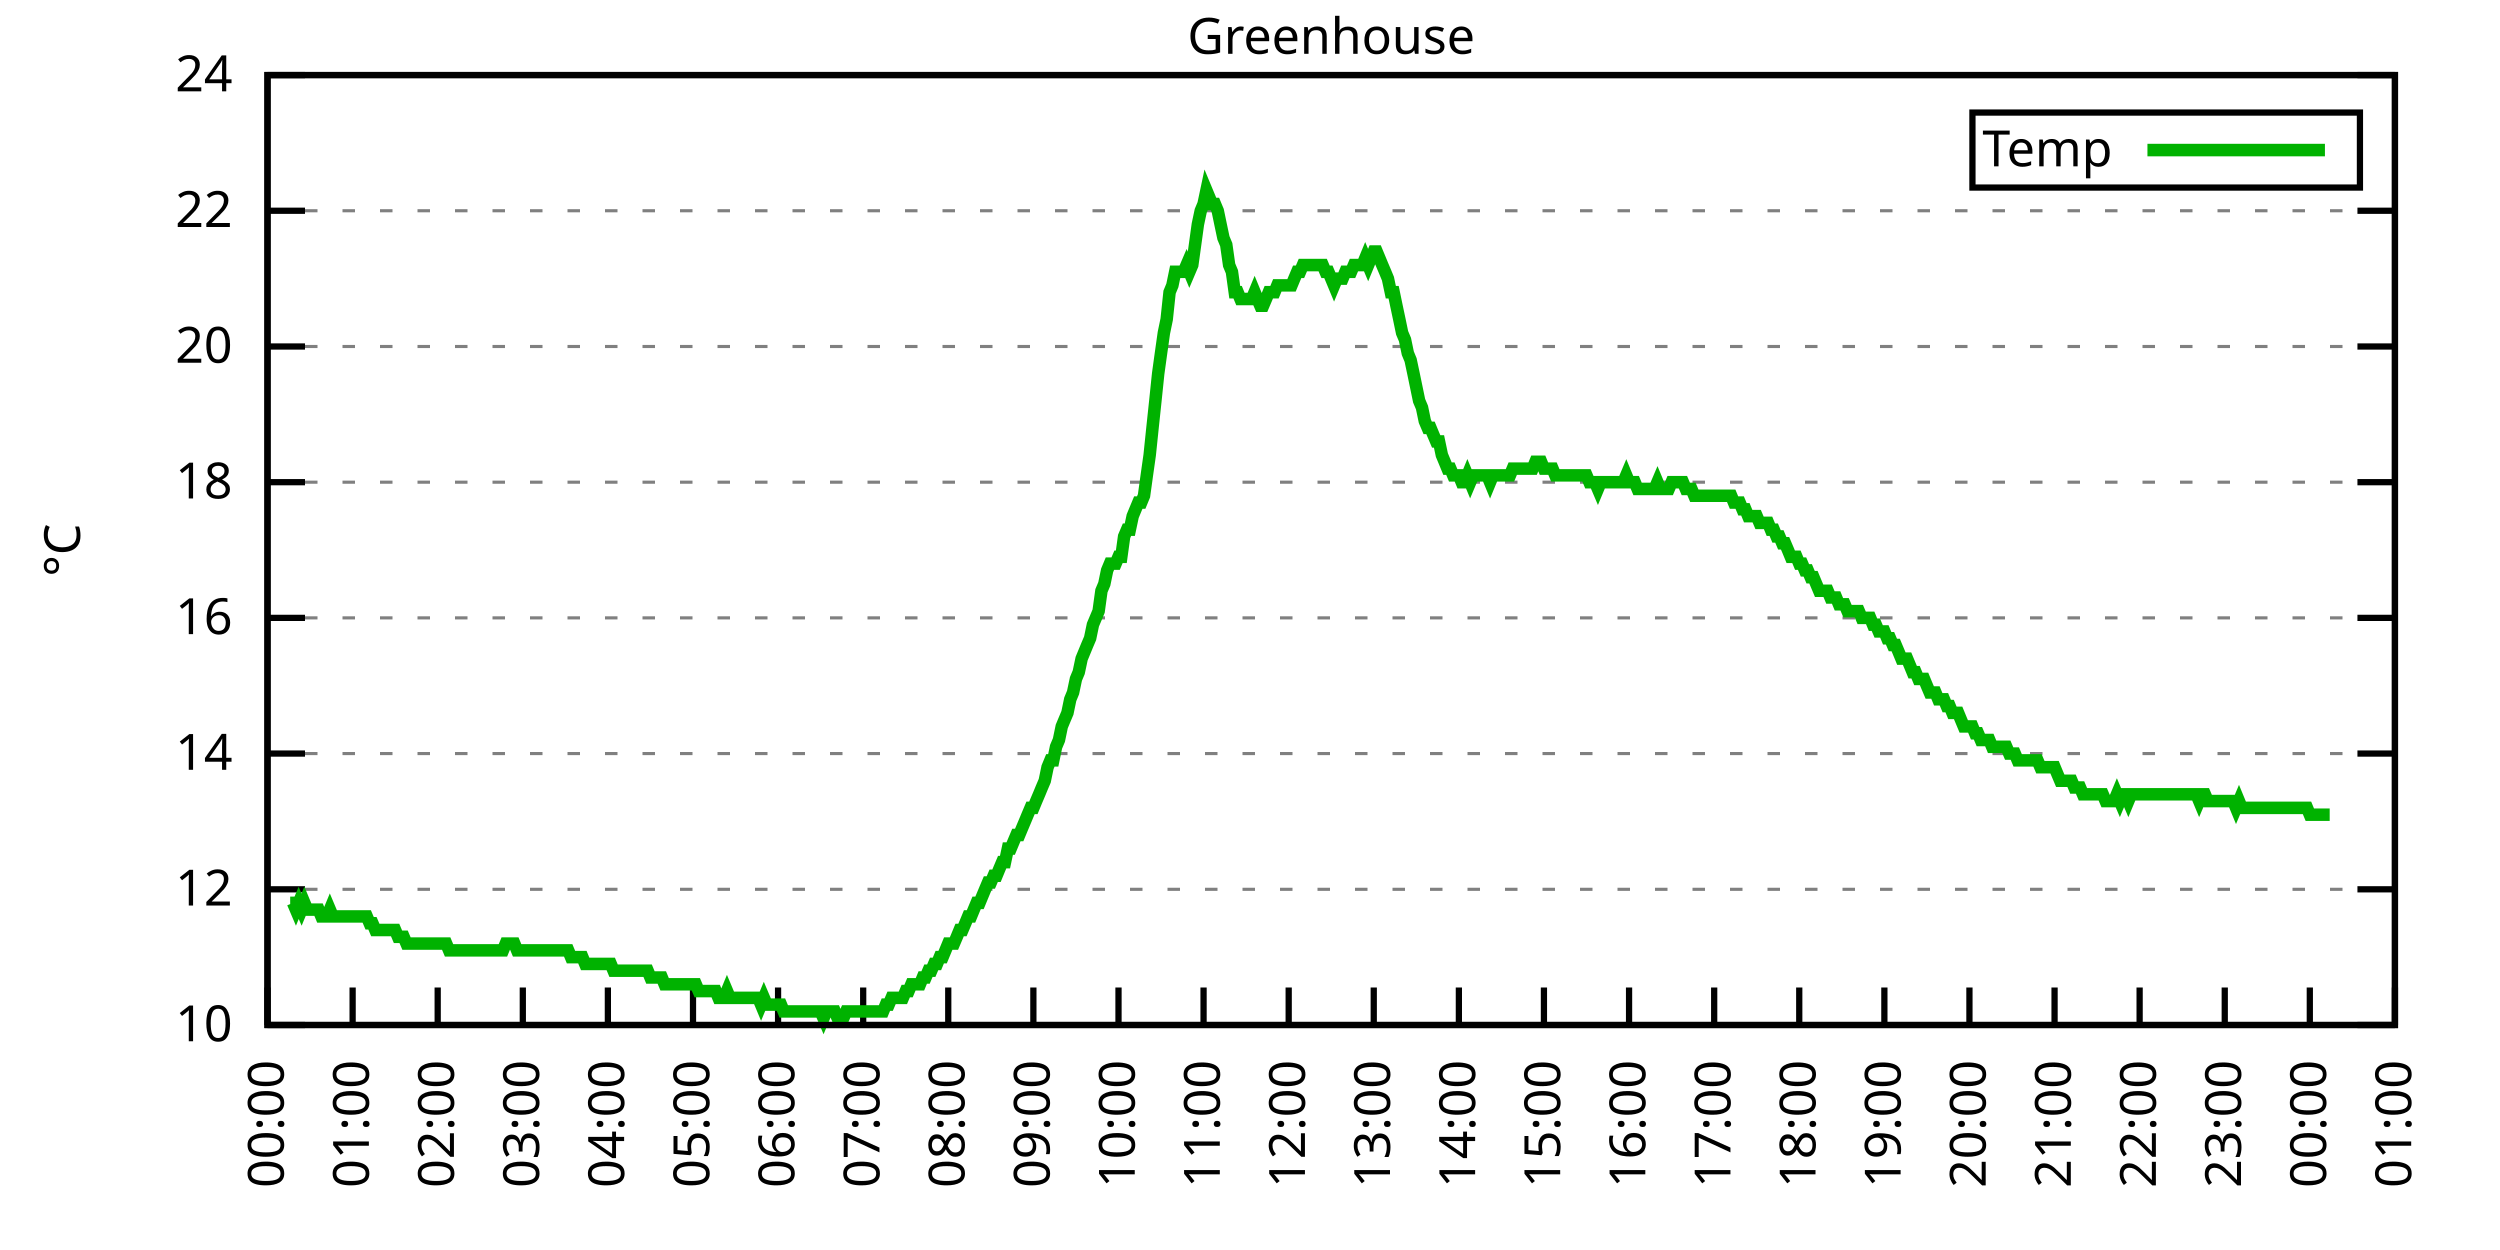
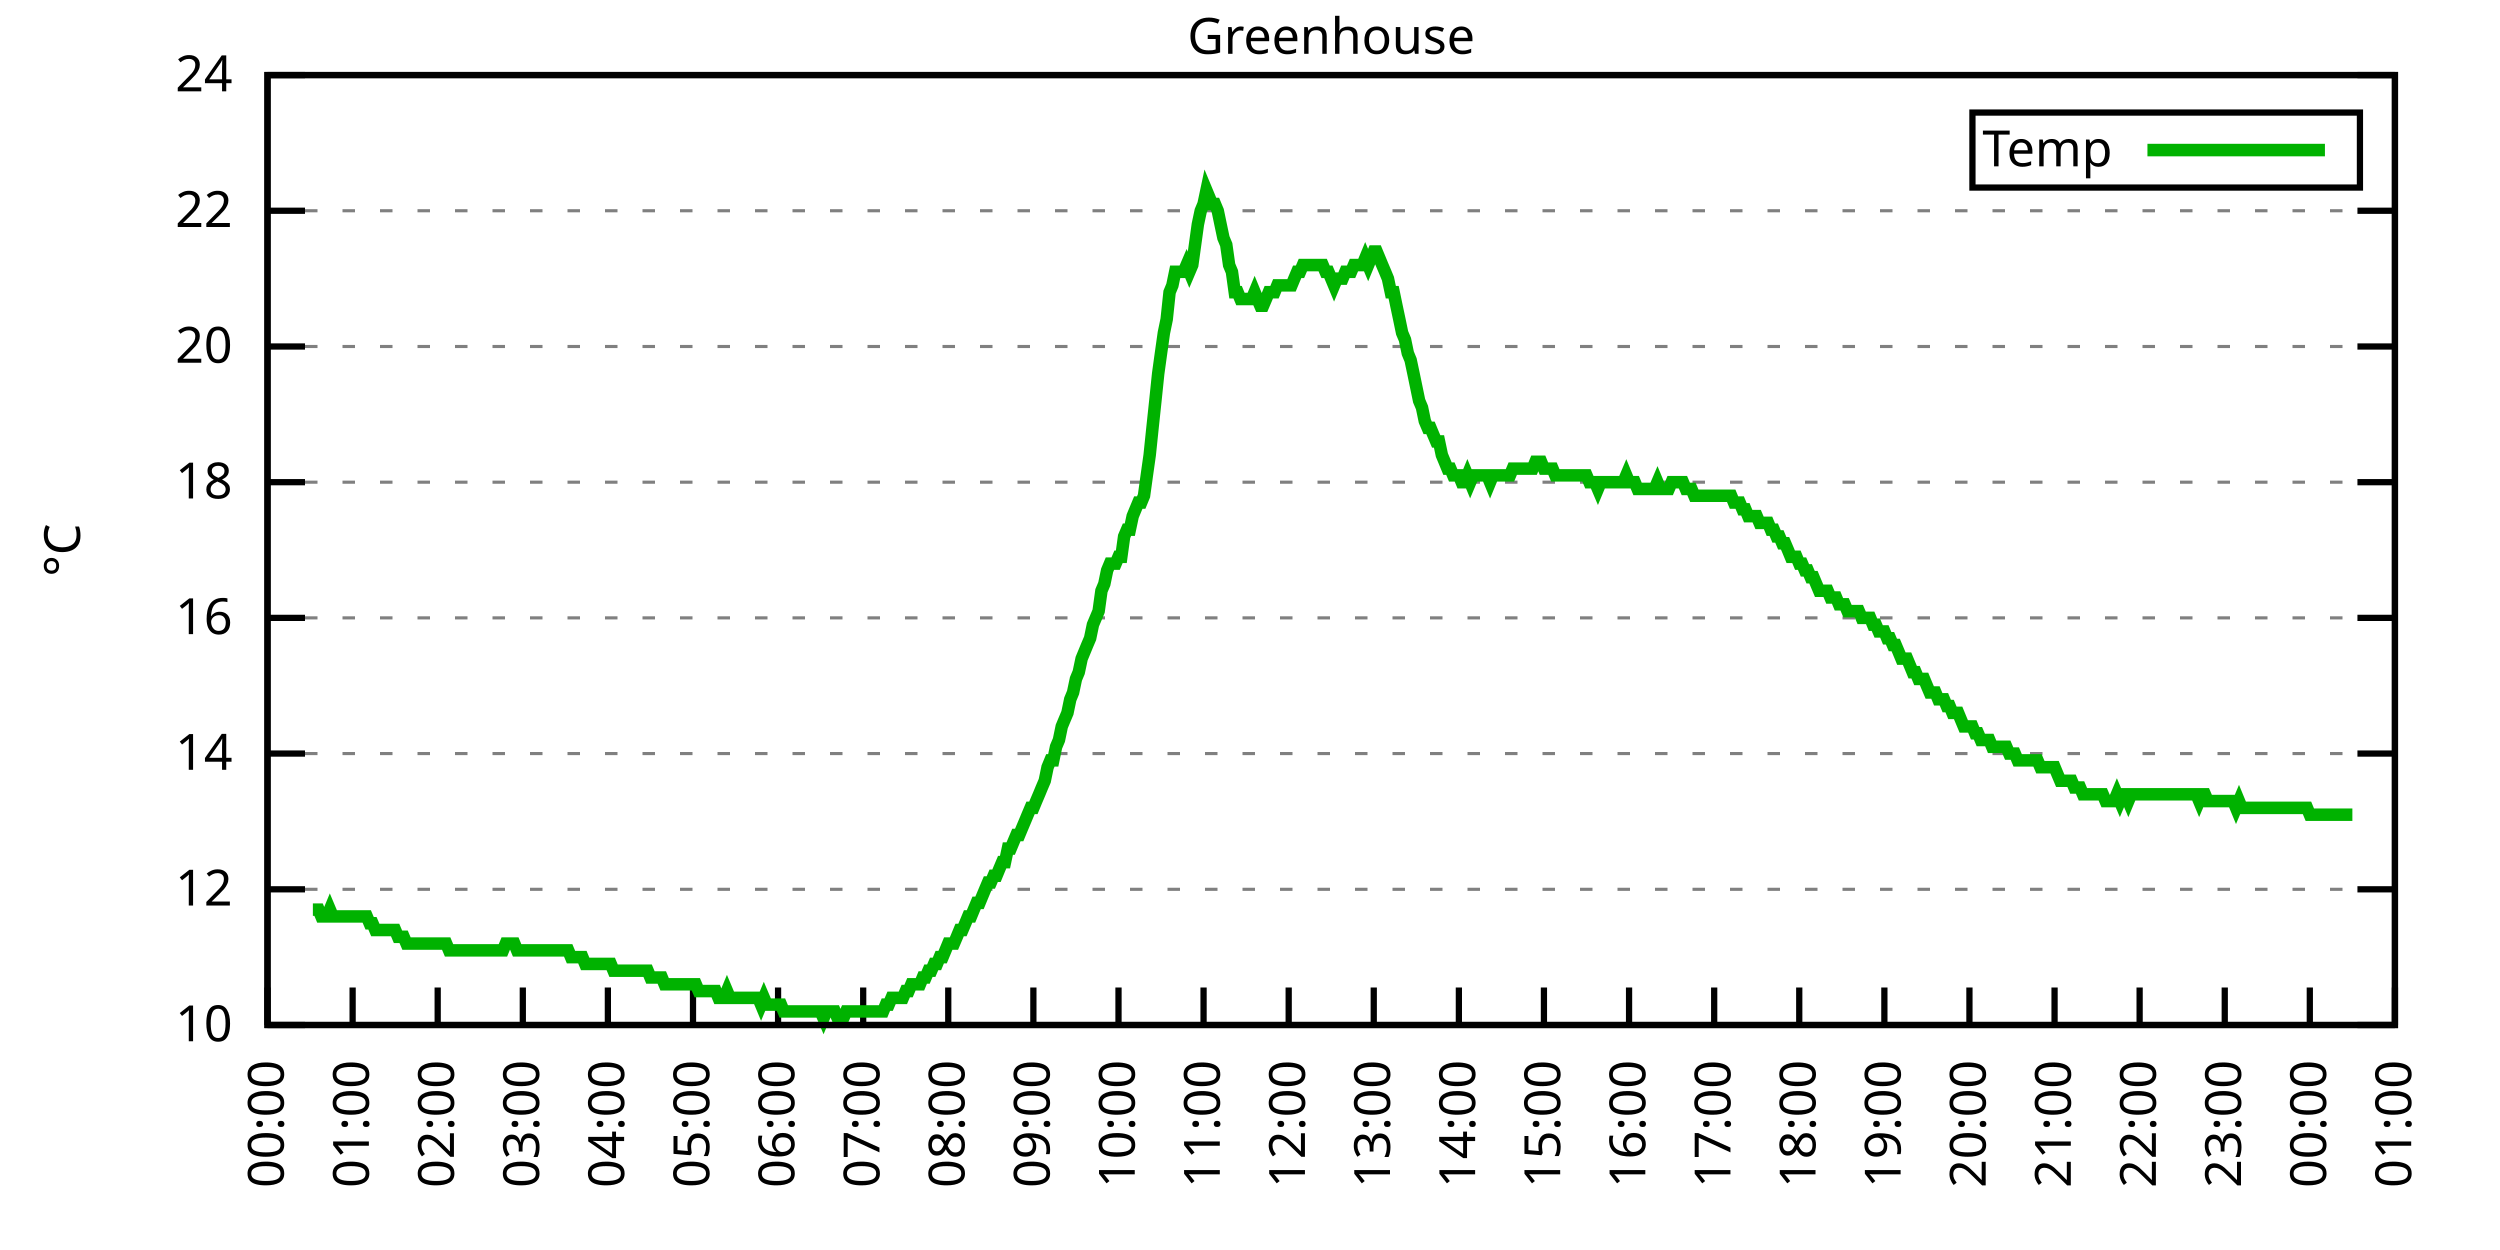
<svg xmlns="http://www.w3.org/2000/svg" xmlns:xlink="http://www.w3.org/1999/xlink" width="400" height="200" viewBox="0 0 400 200">
  <g id="gnuplot_canvas">
    <rect x="0" y="0" width="400" height="200" fill="none" />
    <defs>
      <circle id="gpDot" r="0.5" stroke-width="0.5" stroke="currentColor" />
      <path id="gpPt0" stroke-width="0.333" stroke="currentColor" d="M-1,0 h2 M0,-1 v2" />
      <path id="gpPt1" stroke-width="0.333" stroke="currentColor" d="M-1,-1 L1,1 M1,-1 L-1,1" />
      <path id="gpPt2" stroke-width="0.333" stroke="currentColor" d="M-1,0 L1,0 M0,-1 L0,1 M-1,-1 L1,1 M-1,1 L1,-1" />
      <rect id="gpPt3" stroke-width="0.333" stroke="currentColor" x="-1" y="-1" width="2" height="2" />
      <rect id="gpPt4" stroke-width="0.333" stroke="currentColor" fill="currentColor" x="-1" y="-1" width="2" height="2" />
      <circle id="gpPt5" stroke-width="0.333" stroke="currentColor" cx="0" cy="0" r="1" />
      <use xlink:href="#gpPt5" id="gpPt6" fill="currentColor" stroke="none" />
      <path id="gpPt7" stroke-width="0.333" stroke="currentColor" d="M0,-1.33 L-1.33,0.67 L1.33,0.67 z" />
      <use xlink:href="#gpPt7" id="gpPt8" fill="currentColor" stroke="none" />
      <use xlink:href="#gpPt7" id="gpPt9" stroke="currentColor" transform="rotate(180)" />
      <use xlink:href="#gpPt9" id="gpPt10" fill="currentColor" stroke="none" />
      <use xlink:href="#gpPt3" id="gpPt11" stroke="currentColor" transform="rotate(45)" />
      <use xlink:href="#gpPt11" id="gpPt12" fill="currentColor" stroke="none" />
      <path id="gpPt13" stroke-width="0.333" stroke="currentColor" d="M0,1.330 L1.265,0.411 L0.782,-1.067 L-0.782,-1.076 L-1.265,0.411 z" />
      <use xlink:href="#gpPt13" id="gpPt14" fill="currentColor" stroke="none" />
      <filter id="textbox" filterUnits="objectBoundingBox" x="0" y="0" height="1" width="1">
        <feFlood flood-color="white" flood-opacity="1" result="bgnd" />
        <feComposite in="SourceGraphic" in2="bgnd" operator="atop" />
      </filter>
      <filter id="greybox" filterUnits="objectBoundingBox" x="0" y="0" height="1" width="1">
        <feFlood flood-color="lightgrey" flood-opacity="1" result="grey" />
        <feComposite in="SourceGraphic" in2="grey" operator="atop" />
      </filter>
    </defs>
    <g fill="none" color="white" stroke="currentColor" stroke-width="1.00" stroke-linecap="butt" stroke-linejoin="miter">
</g>
    <g fill="none" color="black" stroke="currentColor" stroke-width="1.00" stroke-linecap="butt" stroke-linejoin="miter">
      <g stroke="none" shape-rendering="crispEdges">
        <polygon fill="rgb(255, 255, 255)" points="42.80,164.00 383.18,164.00 383.18,12.02 42.80,12.02 " />
      </g>
    </g>
    <g fill="none" color="black" stroke="currentColor" stroke-width="1.00" stroke-linecap="butt" stroke-linejoin="miter">
</g>
    <g fill="none" color="black" stroke="black" stroke-width="0.50" stroke-linecap="butt" stroke-linejoin="miter">
</g>
    <g fill="none" color="gray" stroke="currentColor" stroke-width="0.50" stroke-linecap="butt" stroke-linejoin="miter">
      <path stroke="gray" stroke-dasharray="2,4" class="gridline" d="M42.80,164.00 L383.19,164.00  " />
    </g>
    <g fill="none" color="gray" stroke="gray" stroke-width="1.00" stroke-linecap="butt" stroke-linejoin="miter">
</g>
    <g fill="none" color="black" stroke="currentColor" stroke-width="1.00" stroke-linecap="butt" stroke-linejoin="miter">
      <path stroke="black" d="M42.80,164.00 L48.80,164.00 M383.19,164.00 L377.19,164.00  " />
      <g transform="translate(37.20,166.60)" stroke="none" fill="black" font-family="Sans" font-size="8.00" text-anchor="end">
        <text>
          <tspan font-family="Sans"> 10</tspan>
        </text>
      </g>
    </g>
    <g fill="none" color="black" stroke="currentColor" stroke-width="1.00" stroke-linecap="butt" stroke-linejoin="miter">
</g>
    <g fill="none" color="black" stroke="black" stroke-width="0.50" stroke-linecap="butt" stroke-linejoin="miter">
</g>
    <g fill="none" color="gray" stroke="currentColor" stroke-width="0.50" stroke-linecap="butt" stroke-linejoin="miter">
      <path stroke="gray" stroke-dasharray="2,4" class="gridline" d="M42.80,142.29 L383.19,142.29  " />
    </g>
    <g fill="none" color="gray" stroke="gray" stroke-width="1.00" stroke-linecap="butt" stroke-linejoin="miter">
</g>
    <g fill="none" color="black" stroke="currentColor" stroke-width="1.00" stroke-linecap="butt" stroke-linejoin="miter">
      <path stroke="black" d="M42.80,142.29 L48.80,142.29 M383.19,142.29 L377.19,142.29  " />
      <g transform="translate(37.20,144.89)" stroke="none" fill="black" font-family="Sans" font-size="8.00" text-anchor="end">
        <text>
          <tspan font-family="Sans"> 12</tspan>
        </text>
      </g>
    </g>
    <g fill="none" color="black" stroke="currentColor" stroke-width="1.00" stroke-linecap="butt" stroke-linejoin="miter">
</g>
    <g fill="none" color="black" stroke="black" stroke-width="0.50" stroke-linecap="butt" stroke-linejoin="miter">
</g>
    <g fill="none" color="gray" stroke="currentColor" stroke-width="0.50" stroke-linecap="butt" stroke-linejoin="miter">
      <path stroke="gray" stroke-dasharray="2,4" class="gridline" d="M42.80,120.57 L383.19,120.57  " />
    </g>
    <g fill="none" color="gray" stroke="gray" stroke-width="1.00" stroke-linecap="butt" stroke-linejoin="miter">
</g>
    <g fill="none" color="black" stroke="currentColor" stroke-width="1.00" stroke-linecap="butt" stroke-linejoin="miter">
      <path stroke="black" d="M42.80,120.57 L48.80,120.57 M383.19,120.57 L377.19,120.57  " />
      <g transform="translate(37.20,123.17)" stroke="none" fill="black" font-family="Sans" font-size="8.00" text-anchor="end">
        <text>
          <tspan font-family="Sans"> 14</tspan>
        </text>
      </g>
    </g>
    <g fill="none" color="black" stroke="currentColor" stroke-width="1.00" stroke-linecap="butt" stroke-linejoin="miter">
</g>
    <g fill="none" color="black" stroke="black" stroke-width="0.50" stroke-linecap="butt" stroke-linejoin="miter">
</g>
    <g fill="none" color="gray" stroke="currentColor" stroke-width="0.50" stroke-linecap="butt" stroke-linejoin="miter">
      <path stroke="gray" stroke-dasharray="2,4" class="gridline" d="M42.80,98.86 L383.19,98.86  " />
    </g>
    <g fill="none" color="gray" stroke="gray" stroke-width="1.00" stroke-linecap="butt" stroke-linejoin="miter">
</g>
    <g fill="none" color="black" stroke="currentColor" stroke-width="1.00" stroke-linecap="butt" stroke-linejoin="miter">
      <path stroke="black" d="M42.80,98.86 L48.80,98.86 M383.19,98.86 L377.19,98.86  " />
      <g transform="translate(37.20,101.46)" stroke="none" fill="black" font-family="Sans" font-size="8.00" text-anchor="end">
        <text>
          <tspan font-family="Sans"> 16</tspan>
        </text>
      </g>
    </g>
    <g fill="none" color="black" stroke="currentColor" stroke-width="1.00" stroke-linecap="butt" stroke-linejoin="miter">
</g>
    <g fill="none" color="black" stroke="black" stroke-width="0.50" stroke-linecap="butt" stroke-linejoin="miter">
</g>
    <g fill="none" color="gray" stroke="currentColor" stroke-width="0.50" stroke-linecap="butt" stroke-linejoin="miter">
      <path stroke="gray" stroke-dasharray="2,4" class="gridline" d="M42.80,77.15 L383.19,77.15  " />
    </g>
    <g fill="none" color="gray" stroke="gray" stroke-width="1.00" stroke-linecap="butt" stroke-linejoin="miter">
</g>
    <g fill="none" color="black" stroke="currentColor" stroke-width="1.00" stroke-linecap="butt" stroke-linejoin="miter">
      <path stroke="black" d="M42.80,77.15 L48.80,77.15 M383.19,77.15 L377.19,77.15  " />
      <g transform="translate(37.20,79.75)" stroke="none" fill="black" font-family="Sans" font-size="8.00" text-anchor="end">
        <text>
          <tspan font-family="Sans"> 18</tspan>
        </text>
      </g>
    </g>
    <g fill="none" color="black" stroke="currentColor" stroke-width="1.00" stroke-linecap="butt" stroke-linejoin="miter">
</g>
    <g fill="none" color="black" stroke="black" stroke-width="0.50" stroke-linecap="butt" stroke-linejoin="miter">
</g>
    <g fill="none" color="gray" stroke="currentColor" stroke-width="0.50" stroke-linecap="butt" stroke-linejoin="miter">
      <path stroke="gray" stroke-dasharray="2,4" class="gridline" d="M42.80,55.44 L383.19,55.44  " />
    </g>
    <g fill="none" color="gray" stroke="gray" stroke-width="1.00" stroke-linecap="butt" stroke-linejoin="miter">
</g>
    <g fill="none" color="black" stroke="currentColor" stroke-width="1.00" stroke-linecap="butt" stroke-linejoin="miter">
      <path stroke="black" d="M42.80,55.44 L48.80,55.44 M383.19,55.44 L377.19,55.44  " />
      <g transform="translate(37.20,58.04)" stroke="none" fill="black" font-family="Sans" font-size="8.00" text-anchor="end">
        <text>
          <tspan font-family="Sans"> 20</tspan>
        </text>
      </g>
    </g>
    <g fill="none" color="black" stroke="currentColor" stroke-width="1.00" stroke-linecap="butt" stroke-linejoin="miter">
</g>
    <g fill="none" color="black" stroke="black" stroke-width="0.50" stroke-linecap="butt" stroke-linejoin="miter">
</g>
    <g fill="none" color="gray" stroke="currentColor" stroke-width="0.50" stroke-linecap="butt" stroke-linejoin="miter">
      <path stroke="gray" stroke-dasharray="2,4" class="gridline" d="M42.80,33.72 L383.19,33.72  " />
    </g>
    <g fill="none" color="gray" stroke="gray" stroke-width="1.00" stroke-linecap="butt" stroke-linejoin="miter">
</g>
    <g fill="none" color="black" stroke="currentColor" stroke-width="1.00" stroke-linecap="butt" stroke-linejoin="miter">
      <path stroke="black" d="M42.80,33.72 L48.80,33.72 M383.19,33.72 L377.19,33.72  " />
      <g transform="translate(37.20,36.32)" stroke="none" fill="black" font-family="Sans" font-size="8.00" text-anchor="end">
        <text>
          <tspan font-family="Sans"> 22</tspan>
        </text>
      </g>
    </g>
    <g fill="none" color="black" stroke="currentColor" stroke-width="1.00" stroke-linecap="butt" stroke-linejoin="miter">
</g>
    <g fill="none" color="black" stroke="black" stroke-width="0.50" stroke-linecap="butt" stroke-linejoin="miter">
</g>
    <g fill="none" color="gray" stroke="currentColor" stroke-width="0.50" stroke-linecap="butt" stroke-linejoin="miter">
      <path stroke="gray" stroke-dasharray="2,4" class="gridline" d="M42.80,12.01 L383.19,12.01  " />
    </g>
    <g fill="none" color="gray" stroke="gray" stroke-width="1.00" stroke-linecap="butt" stroke-linejoin="miter">
</g>
    <g fill="none" color="black" stroke="currentColor" stroke-width="1.00" stroke-linecap="butt" stroke-linejoin="miter">
      <path stroke="black" d="M42.80,12.01 L48.80,12.01 M383.19,12.01 L377.19,12.01  " />
      <g transform="translate(37.20,14.61)" stroke="none" fill="black" font-family="Sans" font-size="8.00" text-anchor="end">
        <text>
          <tspan font-family="Sans"> 24</tspan>
        </text>
      </g>
    </g>
    <g fill="none" color="black" stroke="currentColor" stroke-width="1.00" stroke-linecap="butt" stroke-linejoin="miter">
      <path stroke="black" d="M42.80,164.00 L42.80,158.00  " />
      <g transform="translate(45.40,169.60) rotate(270.00)" stroke="none" fill="black" font-family="Sans" font-size="8.00" text-anchor="end">
        <text>
          <tspan font-family="Sans">00:00</tspan>
        </text>
      </g>
    </g>
    <g fill="none" color="black" stroke="currentColor" stroke-width="1.00" stroke-linecap="butt" stroke-linejoin="miter">
      <path stroke="black" d="M56.42,164.00 L56.42,158.00  " />
      <g transform="translate(59.02,169.60) rotate(270.00)" stroke="none" fill="black" font-family="Sans" font-size="8.00" text-anchor="end">
        <text>
          <tspan font-family="Sans">01:00</tspan>
        </text>
      </g>
    </g>
    <g fill="none" color="black" stroke="currentColor" stroke-width="1.00" stroke-linecap="butt" stroke-linejoin="miter">
      <path stroke="black" d="M70.03,164.00 L70.03,158.00  " />
      <g transform="translate(72.63,169.60) rotate(270.00)" stroke="none" fill="black" font-family="Sans" font-size="8.00" text-anchor="end">
        <text>
          <tspan font-family="Sans">02:00</tspan>
        </text>
      </g>
    </g>
    <g fill="none" color="black" stroke="currentColor" stroke-width="1.00" stroke-linecap="butt" stroke-linejoin="miter">
      <path stroke="black" d="M83.65,164.00 L83.65,158.00  " />
      <g transform="translate(86.25,169.60) rotate(270.00)" stroke="none" fill="black" font-family="Sans" font-size="8.00" text-anchor="end">
        <text>
          <tspan font-family="Sans">03:00</tspan>
        </text>
      </g>
    </g>
    <g fill="none" color="black" stroke="currentColor" stroke-width="1.00" stroke-linecap="butt" stroke-linejoin="miter">
      <path stroke="black" d="M97.26,164.00 L97.26,158.00  " />
      <g transform="translate(99.86,169.60) rotate(270.00)" stroke="none" fill="black" font-family="Sans" font-size="8.00" text-anchor="end">
        <text>
          <tspan font-family="Sans">04:00</tspan>
        </text>
      </g>
    </g>
    <g fill="none" color="black" stroke="currentColor" stroke-width="1.00" stroke-linecap="butt" stroke-linejoin="miter">
      <path stroke="black" d="M110.88,164.00 L110.88,158.00  " />
      <g transform="translate(113.48,169.60) rotate(270.00)" stroke="none" fill="black" font-family="Sans" font-size="8.00" text-anchor="end">
        <text>
          <tspan font-family="Sans">05:00</tspan>
        </text>
      </g>
    </g>
    <g fill="none" color="black" stroke="currentColor" stroke-width="1.00" stroke-linecap="butt" stroke-linejoin="miter">
      <path stroke="black" d="M124.49,164.00 L124.49,158.00  " />
      <g transform="translate(127.09,169.60) rotate(270.00)" stroke="none" fill="black" font-family="Sans" font-size="8.00" text-anchor="end">
        <text>
          <tspan font-family="Sans">06:00</tspan>
        </text>
      </g>
    </g>
    <g fill="none" color="black" stroke="currentColor" stroke-width="1.00" stroke-linecap="butt" stroke-linejoin="miter">
      <path stroke="black" d="M138.11,164.00 L138.11,158.00  " />
      <g transform="translate(140.71,169.60) rotate(270.00)" stroke="none" fill="black" font-family="Sans" font-size="8.00" text-anchor="end">
        <text>
          <tspan font-family="Sans">07:00</tspan>
        </text>
      </g>
    </g>
    <g fill="none" color="black" stroke="currentColor" stroke-width="1.00" stroke-linecap="butt" stroke-linejoin="miter">
      <path stroke="black" d="M151.72,164.00 L151.72,158.00  " />
      <g transform="translate(154.32,169.60) rotate(270.00)" stroke="none" fill="black" font-family="Sans" font-size="8.00" text-anchor="end">
        <text>
          <tspan font-family="Sans">08:00</tspan>
        </text>
      </g>
    </g>
    <g fill="none" color="black" stroke="currentColor" stroke-width="1.00" stroke-linecap="butt" stroke-linejoin="miter">
      <path stroke="black" d="M165.34,164.00 L165.34,158.00  " />
      <g transform="translate(167.94,169.60) rotate(270.00)" stroke="none" fill="black" font-family="Sans" font-size="8.00" text-anchor="end">
        <text>
          <tspan font-family="Sans">09:00</tspan>
        </text>
      </g>
    </g>
    <g fill="none" color="black" stroke="currentColor" stroke-width="1.00" stroke-linecap="butt" stroke-linejoin="miter">
      <path stroke="black" d="M178.96,164.00 L178.96,158.00  " />
      <g transform="translate(181.56,169.60) rotate(270.00)" stroke="none" fill="black" font-family="Sans" font-size="8.00" text-anchor="end">
        <text>
          <tspan font-family="Sans">10:00</tspan>
        </text>
      </g>
    </g>
    <g fill="none" color="black" stroke="currentColor" stroke-width="1.00" stroke-linecap="butt" stroke-linejoin="miter">
      <path stroke="black" d="M192.57,164.00 L192.57,158.00  " />
      <g transform="translate(195.17,169.60) rotate(270.00)" stroke="none" fill="black" font-family="Sans" font-size="8.00" text-anchor="end">
        <text>
          <tspan font-family="Sans">11:00</tspan>
        </text>
      </g>
    </g>
    <g fill="none" color="black" stroke="currentColor" stroke-width="1.00" stroke-linecap="butt" stroke-linejoin="miter">
      <path stroke="black" d="M206.19,164.00 L206.19,158.00  " />
      <g transform="translate(208.79,169.60) rotate(270.00)" stroke="none" fill="black" font-family="Sans" font-size="8.00" text-anchor="end">
        <text>
          <tspan font-family="Sans">12:00</tspan>
        </text>
      </g>
    </g>
    <g fill="none" color="black" stroke="currentColor" stroke-width="1.00" stroke-linecap="butt" stroke-linejoin="miter">
      <path stroke="black" d="M219.80,164.00 L219.80,158.00  " />
      <g transform="translate(222.40,169.60) rotate(270.00)" stroke="none" fill="black" font-family="Sans" font-size="8.00" text-anchor="end">
        <text>
          <tspan font-family="Sans">13:00</tspan>
        </text>
      </g>
    </g>
    <g fill="none" color="black" stroke="currentColor" stroke-width="1.00" stroke-linecap="butt" stroke-linejoin="miter">
      <path stroke="black" d="M233.42,164.00 L233.42,158.00  " />
      <g transform="translate(236.02,169.60) rotate(270.00)" stroke="none" fill="black" font-family="Sans" font-size="8.00" text-anchor="end">
        <text>
          <tspan font-family="Sans">14:00</tspan>
        </text>
      </g>
    </g>
    <g fill="none" color="black" stroke="currentColor" stroke-width="1.00" stroke-linecap="butt" stroke-linejoin="miter">
      <path stroke="black" d="M247.03,164.00 L247.03,158.00  " />
      <g transform="translate(249.63,169.60) rotate(270.00)" stroke="none" fill="black" font-family="Sans" font-size="8.00" text-anchor="end">
        <text>
          <tspan font-family="Sans">15:00</tspan>
        </text>
      </g>
    </g>
    <g fill="none" color="black" stroke="currentColor" stroke-width="1.00" stroke-linecap="butt" stroke-linejoin="miter">
      <path stroke="black" d="M260.65,164.00 L260.65,158.00  " />
      <g transform="translate(263.25,169.60) rotate(270.00)" stroke="none" fill="black" font-family="Sans" font-size="8.00" text-anchor="end">
        <text>
          <tspan font-family="Sans">16:00</tspan>
        </text>
      </g>
    </g>
    <g fill="none" color="black" stroke="currentColor" stroke-width="1.00" stroke-linecap="butt" stroke-linejoin="miter">
      <path stroke="black" d="M274.27,164.00 L274.27,158.00  " />
      <g transform="translate(276.87,169.60) rotate(270.00)" stroke="none" fill="black" font-family="Sans" font-size="8.00" text-anchor="end">
        <text>
          <tspan font-family="Sans">17:00</tspan>
        </text>
      </g>
    </g>
    <g fill="none" color="black" stroke="currentColor" stroke-width="1.00" stroke-linecap="butt" stroke-linejoin="miter">
      <path stroke="black" d="M287.88,164.00 L287.88,158.00  " />
      <g transform="translate(290.48,169.60) rotate(270.00)" stroke="none" fill="black" font-family="Sans" font-size="8.00" text-anchor="end">
        <text>
          <tspan font-family="Sans">18:00</tspan>
        </text>
      </g>
    </g>
    <g fill="none" color="black" stroke="currentColor" stroke-width="1.00" stroke-linecap="butt" stroke-linejoin="miter">
      <path stroke="black" d="M301.50,164.00 L301.50,158.00  " />
      <g transform="translate(304.10,169.60) rotate(270.00)" stroke="none" fill="black" font-family="Sans" font-size="8.00" text-anchor="end">
        <text>
          <tspan font-family="Sans">19:00</tspan>
        </text>
      </g>
    </g>
    <g fill="none" color="black" stroke="currentColor" stroke-width="1.00" stroke-linecap="butt" stroke-linejoin="miter">
      <path stroke="black" d="M315.11,164.00 L315.11,158.00  " />
      <g transform="translate(317.71,169.60) rotate(270.00)" stroke="none" fill="black" font-family="Sans" font-size="8.00" text-anchor="end">
        <text>
          <tspan font-family="Sans">20:00</tspan>
        </text>
      </g>
    </g>
    <g fill="none" color="black" stroke="currentColor" stroke-width="1.00" stroke-linecap="butt" stroke-linejoin="miter">
      <path stroke="black" d="M328.73,164.00 L328.73,158.00  " />
      <g transform="translate(331.33,169.60) rotate(270.00)" stroke="none" fill="black" font-family="Sans" font-size="8.00" text-anchor="end">
        <text>
          <tspan font-family="Sans">21:00</tspan>
        </text>
      </g>
    </g>
    <g fill="none" color="black" stroke="currentColor" stroke-width="1.00" stroke-linecap="butt" stroke-linejoin="miter">
      <path stroke="black" d="M342.34,164.00 L342.34,158.00  " />
      <g transform="translate(344.94,169.60) rotate(270.00)" stroke="none" fill="black" font-family="Sans" font-size="8.00" text-anchor="end">
        <text>
          <tspan font-family="Sans">22:00</tspan>
        </text>
      </g>
    </g>
    <g fill="none" color="black" stroke="currentColor" stroke-width="1.00" stroke-linecap="butt" stroke-linejoin="miter">
      <path stroke="black" d="M355.96,164.00 L355.96,158.00  " />
      <g transform="translate(358.56,169.60) rotate(270.00)" stroke="none" fill="black" font-family="Sans" font-size="8.00" text-anchor="end">
        <text>
          <tspan font-family="Sans">23:00</tspan>
        </text>
      </g>
    </g>
    <g fill="none" color="black" stroke="currentColor" stroke-width="1.00" stroke-linecap="butt" stroke-linejoin="miter">
      <path stroke="black" d="M369.57,164.00 L369.57,158.00  " />
      <g transform="translate(372.17,169.60) rotate(270.00)" stroke="none" fill="black" font-family="Sans" font-size="8.00" text-anchor="end">
        <text>
          <tspan font-family="Sans">00:00</tspan>
        </text>
      </g>
    </g>
    <g fill="none" color="black" stroke="currentColor" stroke-width="1.00" stroke-linecap="butt" stroke-linejoin="miter">
      <path stroke="black" d="M383.19,164.00 L383.19,158.00  " />
      <g transform="translate(385.79,169.60) rotate(270.00)" stroke="none" fill="black" font-family="Sans" font-size="8.00" text-anchor="end">
        <text>
          <tspan font-family="Sans">01:00</tspan>
        </text>
      </g>
    </g>
    <g fill="none" color="black" stroke="currentColor" stroke-width="1.00" stroke-linecap="butt" stroke-linejoin="miter">
</g>
    <g fill="none" color="black" stroke="currentColor" stroke-width="1.00" stroke-linecap="butt" stroke-linejoin="miter">
      <path stroke="black" d="M42.80,12.01 L42.80,164.00 L383.19,164.00 L383.19,12.01 L42.80,12.01 Z  " />
    </g>
    <g fill="none" color="black" stroke="currentColor" stroke-width="1.00" stroke-linecap="butt" stroke-linejoin="miter">
</g>
    <g fill="none" color="black" stroke="currentColor" stroke-width="1.00" stroke-linecap="butt" stroke-linejoin="miter">
      <path stroke="black" d="M315.59,30.01 L315.59,18.01 L377.59,18.01 L377.59,30.01 L315.59,30.01 Z  " />
    </g>
    <g id="Greenhouse_plot_1">
      <g fill="none" color="white" stroke="black" stroke-width="2.00" stroke-linecap="butt" stroke-linejoin="miter">
</g>
      <g fill="none" color="black" stroke="currentColor" stroke-width="2.00" stroke-linecap="butt" stroke-linejoin="miter">
        <g transform="translate(337.99,26.61)" stroke="none" fill="black" font-family="Sans" font-size="8.00" text-anchor="end">
          <text>
            <tspan font-family="Sans">Temp</tspan>
          </text>
        </g>
      </g>
      <g fill="none" color="black" stroke="currentColor" stroke-width="2.00" stroke-linecap="butt" stroke-linejoin="miter">
-         <path stroke="rgb(  0, 178,   0)" d="M343.59,24.01 L371.99,24.01 M46.43,144.46 L46.88,144.46 L47.34,145.54 L47.79,144.46 L48.25,145.54 L48.70,144.46   L49.15,145.54 L49.61,145.54 L50.06,145.54 L50.52,145.54 L50.97,145.54 L51.42,146.63 L51.88,146.63 L52.33,146.63   L52.78,145.54 L53.24,146.63 L53.69,146.63 L54.15,146.63 L54.60,146.63 L55.05,146.63 L55.51,146.63 L55.96,146.63   L56.42,146.63 L56.87,146.63 L57.32,146.63 L57.78,146.63 L58.23,146.63 L58.68,146.63 L59.14,147.72 L59.59,147.72   L60.05,148.80 L60.50,148.80 L60.95,148.80 L61.41,148.80 L61.86,148.80 L62.32,148.80 L62.77,148.80 L63.22,148.80   L63.68,149.89 L64.13,149.89 L64.58,149.89 L65.04,150.97 L65.49,150.97 L65.95,150.97 L66.40,150.97 L66.85,150.97   L67.31,150.97 L67.76,150.97 L68.22,150.97 L68.67,150.97 L69.12,150.97 L69.58,150.97 L70.03,150.97 L70.49,150.97   L70.94,150.97 L71.39,150.97 L71.85,152.06 L72.30,152.06 L72.75,152.06 L73.21,152.06 L73.66,152.06 L74.12,152.06   L74.57,152.06 L75.02,152.06 L75.48,152.06 L75.93,152.06 L76.39,152.06 L76.84,152.06 L77.29,152.06 L77.75,152.06   L78.20,152.06 L78.65,152.06 L79.11,152.06 L79.56,152.06 L80.02,152.06 L80.47,152.06 L80.92,150.97 L81.38,150.97   L81.83,150.97 L82.29,150.97 L82.74,152.06 L83.19,152.06 L83.65,152.06 L84.10,152.06 L84.55,152.06 L85.01,152.06   L85.46,152.06 L85.92,152.06 L86.37,152.06 L86.82,152.06 L87.28,152.06 L87.73,152.06 L88.19,152.06 L88.64,152.06   L89.09,152.06 L89.55,152.06 L90.00,152.06 L90.45,152.06 L90.91,152.06 L91.36,153.14 L91.82,153.14 L92.27,153.14   L92.72,153.14 L93.18,153.14 L93.63,154.23 L94.09,154.23 L94.54,154.23 L94.99,154.23 L95.45,154.23 L95.90,154.23   L96.35,154.23 L96.81,154.23 L97.26,154.23 L97.72,154.23 L98.17,155.31 L98.62,155.31 L99.08,155.31 L99.53,155.31   L99.99,155.31 L100.44,155.31 L100.89,155.31 L101.35,155.31 L101.80,155.31 L102.25,155.31 L102.71,155.31 L103.16,155.31   L103.62,155.31 L104.07,156.40 L104.52,156.40 L104.98,156.40 L105.43,156.40 L105.89,156.40 L106.34,157.49 L106.79,157.49   L107.25,157.49 L107.70,157.49 L108.15,157.49 L108.61,157.49 L109.06,157.49 L109.52,157.49 L109.97,157.49 L110.42,157.49   L110.88,157.49 L111.33,157.49 L111.79,158.57 L112.24,158.57 L112.69,158.57 L113.15,158.57 L113.60,158.57 L114.05,158.57   L114.51,158.57 L114.96,159.66 L115.42,159.66 L115.87,159.66 L116.32,158.57 L116.78,159.66 L117.23,159.66 L117.69,159.66   L118.14,159.66 L118.59,159.66 L119.05,159.66 L119.50,159.66 L119.96,159.66 L120.41,159.66 L120.86,159.66 L121.32,159.66   L121.77,160.74 L122.22,159.66 L122.68,160.74 L123.13,160.74 L123.59,160.74 L124.04,160.74 L124.49,160.74 L124.95,160.74   L125.40,161.83 L125.86,161.83 L126.31,161.83 L126.76,161.83 L127.22,161.83 L127.67,161.83 L128.12,161.83 L128.58,161.83   L129.03,161.83 L129.49,161.83 L129.94,161.83 L130.39,161.83 L130.85,161.83 L131.30,161.83 L131.76,162.91 L132.21,161.83   L132.66,161.83 L133.12,161.83 L133.57,161.83 L134.02,162.91 L134.48,162.91 L134.93,162.91 L135.39,161.83 L135.84,161.83   L136.29,161.83 L136.75,161.83 L137.20,161.83 L137.66,161.83 L138.11,161.83 L138.56,161.83 L139.02,161.83 L139.47,161.83   L139.92,161.83 L140.38,161.83 L140.83,161.83 L141.29,161.83 L141.74,160.74 L142.19,160.74 L142.65,159.66 L143.10,159.66   L143.56,159.66 L144.01,159.66 L144.46,159.66 L144.92,158.57 L145.37,158.57 L145.82,157.49 L146.28,157.49 L146.73,157.49   L147.19,157.49 L147.64,156.40 L148.09,156.40 L148.55,155.31 L149.00,155.31 L149.46,154.23 L149.91,154.23 L150.36,153.14   L150.82,153.14 L151.27,152.06 L151.72,150.97 L152.18,150.97 L152.63,150.97 L153.09,149.89 L153.54,148.80 L153.99,148.80   L154.45,147.72 L154.90,146.63 L155.36,146.63 L155.81,145.54 L156.26,144.46 L156.72,144.46 L157.17,143.37 L157.62,142.29   L158.08,141.20 L158.53,141.20 L158.99,140.12 L159.44,140.12 L159.89,139.03 L160.35,137.94 L160.80,137.94 L161.26,135.77   L161.71,135.77 L162.16,134.69 L162.62,133.60 L163.07,133.60 L163.52,132.52 L163.98,131.43 L164.43,130.35 L164.89,129.26   L165.34,129.26 L165.79,128.17 L166.25,127.09 L166.70,126.00 L167.16,124.92 L167.61,122.75 L168.06,121.66 L168.52,121.66   L168.97,119.49 L169.43,118.40 L169.88,116.23 L170.33,115.15 L170.79,114.06 L171.24,111.89 L171.69,110.80 L172.15,108.63   L172.60,107.55 L173.06,105.38 L173.51,104.29 L173.96,103.20 L174.42,102.12 L174.87,99.95 L175.33,98.86 L175.78,97.78   L176.23,94.52 L176.69,93.43 L177.14,91.26 L177.59,90.18 L178.05,90.18 L178.50,90.18 L178.96,89.09 L179.41,89.09   L179.86,85.83 L180.32,84.75 L180.77,84.75 L181.23,82.58 L181.68,81.49 L182.13,80.41 L182.59,80.41 L183.04,79.32   L183.49,76.06 L183.95,72.81 L184.40,68.46 L184.86,64.12 L185.31,59.78 L185.76,56.52 L186.22,53.26 L186.67,51.09   L187.13,46.75 L187.58,45.66 L188.03,43.49 L188.49,43.49 L188.94,43.49 L189.39,43.49 L189.85,42.41 L190.30,43.49   L190.76,42.41 L191.21,39.15 L191.66,35.89 L192.12,33.72 L192.57,32.64 L193.03,30.47 L193.48,31.55 L193.93,32.64   L194.39,32.64 L194.84,33.72 L195.29,35.89 L195.75,38.07 L196.20,39.15 L196.66,42.41 L197.11,43.49 L197.56,46.75   L198.02,46.75 L198.47,47.84 L198.93,47.84 L199.38,47.84 L199.83,47.84 L200.29,47.84 L200.74,46.75 L201.19,47.84   L201.65,48.92 L202.10,48.92 L202.56,47.84 L203.01,46.75 L203.46,46.75 L203.92,46.75 L204.37,45.66 L204.83,45.66   L205.28,45.66 L205.73,45.66 L206.19,45.66 L206.64,45.66 L207.09,44.58 L207.55,43.49 L208.00,43.49 L208.46,42.41   L208.91,42.41 L209.36,42.41 L209.82,42.41 L210.27,42.41 L210.73,42.41 L211.18,42.41 L211.63,42.41 L212.09,43.49   L212.54,43.49 L213.00,44.58 L213.45,45.66 L213.90,44.58 L214.36,44.58 L214.81,44.58 L215.26,43.49 L215.72,43.49   L216.17,43.49 L216.63,42.41 L217.08,42.41 L217.53,42.41 L217.99,42.41 L218.44,41.32 L218.90,42.41 L219.35,41.32   L219.80,40.24 L220.26,40.24 L220.71,41.32 L221.16,42.41 L221.62,43.49 L222.07,44.58 L222.53,46.75 L222.98,46.75   L223.43,48.92 L223.89,51.09 L224.34,53.26 L224.80,54.35 L225.25,56.52 L225.70,57.61 L226.16,59.78 L226.61,61.95   L227.06,64.12 L227.52,65.21 L227.97,67.38 L228.43,68.46 L228.88,68.46 L229.33,69.55 L229.79,70.63 L230.24,70.63   L230.70,72.81 L231.15,73.89 L231.60,74.98 L232.06,74.98 L232.51,76.06 L232.96,76.06 L233.42,76.06 L233.87,77.15   L234.33,77.15 L234.78,76.06 L235.23,77.15 L235.69,76.06 L236.14,76.06 L236.60,76.06 L237.05,76.06 L237.50,76.06   L237.96,76.06 L238.41,77.15 L238.86,76.06 L239.32,76.06 L239.77,76.06 L240.23,76.06 L240.68,76.06 L241.13,76.06   L241.59,76.06 L242.04,74.98 L242.50,74.98 L242.95,74.98 L243.40,74.98 L243.86,74.98 L244.31,74.98 L244.76,74.98   L245.22,74.98 L245.67,73.89 L246.13,73.89 L246.58,73.89 L247.03,74.98 L247.49,74.98 L247.94,74.98 L248.40,74.98   L248.85,76.06 L249.30,76.06 L249.76,76.06 L250.21,76.06 L250.66,76.06 L251.12,76.06 L251.57,76.06 L252.03,76.06   L252.48,76.06 L252.93,76.06 L253.39,76.06 L253.84,76.06 L254.30,77.15 L254.75,77.15 L255.20,77.15 L255.66,78.23   L256.11,77.15 L256.56,77.15 L257.02,77.15 L257.47,77.15 L257.93,77.15 L258.38,77.15 L258.83,77.15 L259.29,77.15   L259.74,77.15 L260.20,76.06 L260.65,77.15 L261.10,77.15 L261.56,77.15 L262.01,78.23 L262.47,78.23 L262.92,78.23   L263.37,78.23 L263.83,78.23 L264.28,78.23 L264.73,78.23 L265.19,77.15 L265.64,78.23 L266.10,78.23 L266.55,78.23   L267.00,78.23 L267.46,77.15 L267.91,77.15 L268.37,77.15 L268.82,77.15 L269.27,77.15 L269.73,78.23 L270.18,78.23   L270.63,78.23 L271.09,79.32 L271.54,79.32 L272.00,79.32 L272.45,79.32 L272.90,79.32 L273.36,79.32 L273.81,79.32   L274.27,79.32 L274.72,79.32 L275.17,79.32 L275.63,79.32 L276.08,79.32 L276.53,79.32 L276.99,79.32 L277.44,80.41   L277.90,80.41 L278.35,80.41 L278.80,81.49 L279.26,81.49 L279.71,82.58 L280.17,82.58 L280.62,82.58 L281.07,82.58   L281.53,83.66 L281.98,83.66 L282.43,83.66 L282.89,83.66 L283.34,84.75 L283.80,84.75 L284.25,85.83 L284.70,85.83   L285.16,86.92 L285.61,86.92 L286.07,88.00 L286.52,89.09 L286.97,89.09 L287.43,89.09 L287.88,90.18 L288.33,90.18   L288.79,91.26 L289.24,91.26 L289.70,92.35 L290.15,92.35 L290.60,93.43 L291.06,94.52 L291.51,94.52 L291.97,94.52   L292.42,94.52 L292.87,95.60 L293.33,95.60 L293.78,95.60 L294.23,96.69 L294.69,96.69 L295.14,96.69 L295.60,97.78   L296.05,97.78 L296.50,97.78 L296.96,97.78 L297.41,97.78 L297.87,98.86 L298.32,98.86 L298.77,98.86 L299.23,98.86   L299.68,99.95 L300.13,99.95 L300.59,101.03 L301.04,101.03 L301.50,101.03 L301.95,102.12 L302.40,102.12 L302.86,103.20   L303.31,103.20 L303.77,104.29 L304.22,105.38 L304.67,105.38 L305.13,105.38 L305.58,106.46 L306.03,107.55 L306.49,107.55   L306.94,108.63 L307.40,108.63 L307.85,108.63 L308.30,109.72 L308.76,110.80 L309.21,110.80 L309.67,110.80 L310.12,111.89   L310.57,111.89 L311.03,111.89 L311.48,112.97 L311.94,112.97 L312.39,114.06 L312.84,114.06 L313.30,114.06 L313.75,115.15   L314.20,116.23 L314.66,116.23 L315.11,116.23 L315.57,116.23 L316.02,117.32 L316.47,117.32 L316.93,118.40 L317.38,118.40   L317.84,118.40 L318.29,118.40 L318.74,119.49 L319.20,119.49 L319.65,119.49 L320.10,119.49 L320.56,119.49 L321.01,119.49   L321.47,120.57 L321.92,120.57 L322.37,120.57 L322.83,121.66 L323.28,121.66 L323.74,121.66 L324.19,121.66 L324.64,121.66   L325.10,121.66 L325.55,121.66 L326.00,121.66 L326.46,122.75 L326.91,122.75 L327.37,122.75 L327.82,122.75 L328.27,122.75   L328.73,122.75 L329.18,123.83 L329.64,124.92 L330.09,124.92 L330.54,124.92 L331.00,124.92 L331.45,124.92 L331.90,126.00   L332.36,126.00 L332.81,126.00 L333.27,127.09 L333.72,127.09 L334.17,127.09 L334.63,127.09 L335.08,127.09 L335.54,127.09   L335.99,127.09 L336.44,127.09 L336.90,128.17 L337.35,128.17 L337.80,128.17 L338.26,128.17 L338.71,127.09 L339.17,128.17   L339.62,127.09 L340.07,127.09 L340.53,128.17 L340.98,127.09 L341.44,127.09 L341.89,127.09 L342.34,127.09 L342.80,127.09   L343.25,127.09 L343.70,127.09 L344.16,127.09 L344.61,127.09 L345.07,127.09 L345.52,127.09 L345.97,127.09 L346.43,127.09   L346.88,127.09 L347.34,127.09 L347.79,127.09 L348.24,127.09 L348.70,127.09 L349.15,127.09 L349.60,127.09 L350.06,127.09   L350.51,127.09 L350.97,127.09 L351.42,127.09 L351.87,128.17 L352.33,127.09 L352.78,127.09 L353.24,128.17 L353.69,128.17   L354.14,128.17 L354.60,128.17 L355.05,128.17 L355.50,128.17 L355.96,128.17 L356.41,128.17 L356.87,128.17 L357.32,128.17   L357.77,129.26 L358.23,128.17 L358.68,129.26 L359.14,129.26 L359.59,129.26 L360.04,129.26 L360.50,129.26 L360.95,129.26   L361.41,129.26 L361.86,129.26 L362.31,129.26 L362.77,129.26 L363.22,129.26 L363.67,129.26 L364.13,129.26 L364.58,129.26   L365.04,129.26 L365.49,129.26 L365.94,129.26 L366.40,129.26 L366.85,129.26 L367.31,129.26 L367.76,129.26 L368.21,129.26   L368.67,129.26 L369.12,129.26 L369.57,130.35 L370.03,130.35 L370.48,130.35 L370.94,130.35 L371.39,130.35 L371.84,130.35   L372.30,130.35 L372.75,130.35  " />
+         <path stroke="rgb(  0, 178,   0)" d="M343.59,24.01 L371.99,24.01 M50.06,145.54 L50.52,145.54 L50.97,145.54 L51.42,146.63 L51.88,146.63 L52.33,146.63   L52.78,145.54 L53.24,146.63 L53.69,146.63 L54.15,146.63 L54.60,146.63 L55.05,146.63 L55.51,146.63 L55.96,146.63   L56.42,146.63 L56.87,146.63 L57.32,146.63 L57.78,146.63 L58.23,146.63 L58.68,146.63 L59.14,147.72 L59.59,147.72   L60.05,148.80 L60.50,148.80 L60.95,148.80 L61.41,148.80 L61.86,148.80 L62.32,148.80 L62.77,148.80 L63.22,148.80   L63.68,149.89 L64.13,149.89 L64.58,149.89 L65.04,150.97 L65.49,150.97 L65.95,150.97 L66.40,150.97 L66.85,150.97   L67.31,150.97 L67.76,150.97 L68.22,150.97 L68.67,150.97 L69.12,150.97 L69.58,150.97 L70.03,150.97 L70.49,150.97   L70.94,150.97 L71.39,150.97 L71.85,152.06 L72.30,152.06 L72.75,152.06 L73.21,152.06 L73.66,152.06 L74.12,152.06   L74.57,152.06 L75.02,152.06 L75.48,152.06 L75.93,152.06 L76.39,152.06 L76.84,152.06 L77.29,152.06 L77.75,152.06   L78.20,152.06 L78.65,152.06 L79.11,152.06 L79.56,152.06 L80.02,152.06 L80.47,152.06 L80.92,150.97 L81.38,150.97   L81.83,150.97 L82.29,150.97 L82.74,152.06 L83.19,152.06 L83.65,152.06 L84.10,152.06 L84.55,152.06 L85.01,152.06   L85.46,152.06 L85.92,152.06 L86.37,152.06 L86.82,152.06 L87.28,152.06 L87.73,152.06 L88.19,152.06 L88.64,152.06   L89.09,152.06 L89.55,152.06 L90.00,152.06 L90.45,152.06 L90.91,152.06 L91.36,153.14 L91.82,153.14 L92.27,153.14   L92.72,153.14 L93.18,153.14 L93.63,154.23 L94.09,154.23 L94.54,154.23 L94.99,154.23 L95.45,154.23 L95.90,154.23   L96.35,154.23 L96.81,154.23 L97.26,154.23 L97.72,154.23 L98.17,155.31 L98.62,155.31 L99.08,155.31 L99.53,155.31   L99.99,155.31 L100.44,155.31 L100.89,155.31 L101.35,155.31 L101.80,155.31 L102.25,155.31 L102.71,155.31 L103.16,155.31   L103.62,155.31 L104.07,156.40 L104.52,156.40 L104.98,156.40 L105.43,156.40 L105.89,156.40 L106.34,157.49 L106.79,157.49   L107.25,157.49 L107.70,157.49 L108.15,157.49 L108.61,157.49 L109.06,157.49 L109.52,157.49 L109.97,157.49 L110.42,157.49   L110.88,157.49 L111.33,157.49 L111.79,158.57 L112.24,158.57 L112.69,158.57 L113.15,158.57 L113.60,158.57 L114.05,158.57   L114.51,158.57 L114.96,159.66 L115.42,159.66 L115.87,159.66 L116.32,158.57 L116.78,159.66 L117.23,159.66 L117.69,159.66   L118.14,159.66 L118.59,159.66 L119.05,159.66 L119.50,159.66 L119.96,159.66 L120.41,159.66 L120.86,159.66 L121.32,159.66   L121.77,160.74 L122.22,159.66 L122.68,160.74 L123.13,160.74 L123.59,160.74 L124.04,160.74 L124.49,160.74 L124.95,160.74   L125.40,161.83 L125.86,161.83 L126.31,161.83 L126.76,161.83 L127.22,161.83 L127.67,161.83 L128.12,161.83 L128.58,161.83   L129.03,161.83 L129.49,161.83 L129.94,161.83 L130.39,161.83 L130.85,161.83 L131.30,161.83 L131.76,162.91 L132.21,161.83   L132.66,161.83 L133.12,161.83 L133.57,161.83 L134.02,162.91 L134.48,162.91 L134.93,162.91 L135.39,161.83 L135.84,161.83   L136.29,161.83 L136.75,161.83 L137.20,161.83 L137.66,161.83 L138.11,161.83 L138.56,161.83 L139.02,161.83 L139.47,161.83   L139.92,161.83 L140.38,161.83 L140.83,161.83 L141.29,161.83 L141.74,160.74 L142.19,160.74 L142.65,159.66 L143.10,159.66   L143.56,159.66 L144.01,159.66 L144.46,159.66 L144.92,158.57 L145.37,158.57 L145.82,157.49 L146.28,157.49 L146.73,157.49   L147.19,157.49 L147.64,156.40 L148.09,156.40 L148.55,155.31 L149.00,155.31 L149.46,154.23 L149.91,154.23 L150.36,153.14   L150.82,153.14 L151.27,152.06 L151.72,150.97 L152.18,150.97 L152.63,150.97 L153.09,149.89 L153.54,148.80 L153.99,148.80   L154.45,147.72 L154.90,146.63 L155.36,146.63 L155.81,145.54 L156.26,144.46 L156.72,144.46 L157.17,143.37 L157.62,142.29   L158.08,141.20 L158.53,141.20 L158.99,140.12 L159.44,140.12 L159.89,139.03 L160.35,137.94 L160.80,137.94 L161.26,135.77   L161.71,135.77 L162.16,134.69 L162.62,133.60 L163.07,133.60 L163.52,132.52 L163.98,131.43 L164.43,130.35 L164.89,129.26   L165.34,129.26 L165.79,128.17 L166.25,127.09 L166.70,126.00 L167.16,124.92 L167.61,122.75 L168.06,121.66 L168.52,121.66   L168.97,119.49 L169.43,118.40 L169.88,116.23 L170.33,115.15 L170.79,114.06 L171.24,111.89 L171.69,110.80 L172.15,108.63   L172.60,107.55 L173.06,105.38 L173.51,104.29 L173.96,103.20 L174.42,102.12 L174.87,99.95 L175.33,98.86 L175.78,97.78   L176.23,94.52 L176.69,93.43 L177.14,91.26 L177.59,90.18 L178.05,90.18 L178.50,90.18 L178.96,89.09 L179.41,89.09   L179.86,85.83 L180.32,84.75 L180.77,84.75 L181.23,82.58 L181.68,81.49 L182.13,80.41 L182.59,80.41 L183.04,79.32   L183.49,76.06 L183.95,72.81 L184.40,68.46 L184.86,64.12 L185.31,59.78 L185.76,56.52 L186.22,53.26 L186.67,51.09   L187.13,46.75 L187.58,45.66 L188.03,43.49 L188.49,43.49 L188.94,43.49 L189.39,43.49 L189.85,42.41 L190.30,43.49   L190.76,42.41 L191.21,39.15 L191.66,35.89 L192.12,33.72 L192.57,32.64 L193.03,30.47 L193.48,31.55 L193.93,32.64   L194.39,32.64 L194.84,33.72 L195.29,35.89 L195.75,38.07 L196.20,39.15 L196.66,42.41 L197.11,43.49 L197.56,46.75   L198.02,46.75 L198.47,47.84 L198.93,47.84 L199.38,47.84 L199.83,47.84 L200.29,47.84 L200.74,46.75 L201.19,47.84   L201.65,48.92 L202.10,48.92 L202.56,47.84 L203.01,46.75 L203.46,46.75 L203.92,46.75 L204.37,45.66 L204.83,45.66   L205.28,45.66 L205.73,45.66 L206.19,45.66 L206.64,45.66 L207.09,44.58 L207.55,43.49 L208.00,43.49 L208.46,42.41   L208.91,42.41 L209.36,42.41 L209.82,42.41 L210.27,42.41 L210.73,42.41 L211.18,42.41 L211.63,42.41 L212.09,43.49   L212.54,43.49 L213.00,44.58 L213.45,45.66 L213.90,44.58 L214.36,44.58 L214.81,44.58 L215.26,43.49 L215.72,43.49   L216.17,43.49 L216.63,42.41 L217.08,42.41 L217.53,42.41 L217.99,42.41 L218.44,41.32 L218.90,42.41 L219.35,41.32   L219.80,40.24 L220.26,40.24 L220.71,41.32 L221.16,42.41 L221.62,43.49 L222.07,44.58 L222.53,46.75 L222.98,46.75   L223.43,48.92 L223.89,51.09 L224.34,53.26 L224.80,54.35 L225.25,56.52 L225.70,57.61 L226.16,59.78 L226.61,61.95   L227.06,64.12 L227.52,65.21 L227.97,67.38 L228.43,68.46 L228.88,68.46 L229.33,69.55 L229.79,70.63 L230.24,70.63   L230.70,72.81 L231.15,73.89 L231.60,74.98 L232.06,74.98 L232.51,76.06 L232.96,76.06 L233.42,76.06 L233.87,77.15   L234.33,77.15 L234.78,76.06 L235.23,77.15 L235.69,76.06 L236.14,76.06 L236.60,76.06 L237.05,76.06 L237.50,76.06   L237.96,76.06 L238.41,77.15 L238.86,76.06 L239.32,76.06 L239.77,76.06 L240.23,76.06 L240.68,76.06 L241.13,76.06   L241.59,76.06 L242.04,74.98 L242.50,74.98 L242.95,74.98 L243.40,74.98 L243.86,74.98 L244.31,74.98 L244.76,74.98   L245.22,74.98 L245.67,73.89 L246.13,73.89 L246.58,73.89 L247.03,74.98 L247.49,74.98 L247.94,74.98 L248.40,74.98   L248.85,76.06 L249.30,76.06 L249.76,76.06 L250.21,76.06 L250.66,76.06 L251.12,76.06 L251.57,76.06 L252.03,76.06   L252.48,76.06 L252.93,76.06 L253.39,76.06 L253.84,76.06 L254.30,77.15 L254.75,77.15 L255.20,77.15 L255.66,78.23   L256.11,77.15 L256.56,77.15 L257.02,77.15 L257.47,77.15 L257.93,77.15 L258.38,77.15 L258.83,77.15 L259.29,77.15   L259.74,77.15 L260.20,76.06 L260.65,77.15 L261.10,77.15 L261.56,77.15 L262.01,78.23 L262.47,78.23 L262.92,78.23   L263.37,78.23 L263.83,78.23 L264.28,78.23 L264.73,78.23 L265.19,77.15 L265.64,78.23 L266.10,78.23 L266.55,78.23   L267.00,78.23 L267.46,77.15 L267.91,77.15 L268.37,77.15 L268.82,77.15 L269.27,77.15 L269.73,78.23 L270.18,78.23   L270.63,78.23 L271.09,79.32 L271.54,79.32 L272.00,79.32 L272.45,79.32 L272.90,79.32 L273.36,79.32 L273.81,79.32   L274.27,79.32 L274.72,79.32 L275.17,79.32 L275.63,79.32 L276.08,79.32 L276.53,79.32 L276.99,79.32 L277.44,80.41   L277.90,80.41 L278.35,80.41 L278.80,81.49 L279.26,81.49 L279.71,82.58 L280.17,82.58 L280.62,82.58 L281.07,82.58   L281.53,83.66 L281.98,83.66 L282.43,83.66 L282.89,83.66 L283.34,84.75 L283.80,84.75 L284.25,85.83 L284.70,85.83   L285.16,86.92 L285.61,86.92 L286.07,88.00 L286.52,89.09 L286.97,89.09 L287.43,89.09 L287.88,90.18 L288.33,90.18   L288.79,91.26 L289.24,91.26 L289.70,92.35 L290.15,92.35 L290.60,93.43 L291.06,94.52 L291.51,94.52 L291.97,94.52   L292.42,94.52 L292.87,95.60 L293.33,95.60 L293.78,95.60 L294.23,96.69 L294.69,96.69 L295.14,96.69 L295.60,97.78   L296.05,97.78 L296.50,97.78 L296.96,97.78 L297.41,97.78 L297.87,98.86 L298.32,98.86 L298.77,98.86 L299.23,98.86   L299.68,99.95 L300.13,99.95 L300.59,101.03 L301.04,101.03 L301.50,101.03 L301.95,102.12 L302.40,102.12 L302.86,103.20   L303.31,103.20 L303.77,104.29 L304.22,105.38 L304.67,105.38 L305.13,105.38 L305.58,106.46 L306.03,107.55 L306.49,107.55   L306.94,108.63 L307.40,108.63 L307.85,108.63 L308.30,109.72 L308.76,110.80 L309.21,110.80 L309.67,110.80 L310.12,111.89   L310.57,111.89 L311.03,111.89 L311.48,112.97 L311.94,112.97 L312.39,114.06 L312.84,114.06 L313.30,114.06 L313.75,115.15   L314.20,116.23 L314.66,116.23 L315.11,116.23 L315.57,116.23 L316.02,117.32 L316.47,117.32 L316.93,118.40 L317.38,118.40   L317.84,118.40 L318.29,118.40 L318.74,119.49 L319.20,119.49 L319.65,119.49 L320.10,119.49 L320.56,119.49 L321.01,119.49   L321.47,120.57 L321.92,120.57 L322.37,120.57 L322.83,121.66 L323.28,121.66 L323.74,121.66 L324.19,121.66 L324.64,121.66   L325.10,121.66 L325.55,121.66 L326.00,121.66 L326.46,122.75 L326.91,122.75 L327.37,122.75 L327.82,122.75 L328.27,122.75   L328.73,122.75 L329.18,123.83 L329.64,124.92 L330.09,124.92 L330.54,124.92 L331.00,124.92 L331.45,124.92 L331.90,126.00   L332.36,126.00 L332.81,126.00 L333.27,127.09 L333.72,127.09 L334.17,127.09 L334.63,127.09 L335.08,127.09 L335.54,127.09   L335.99,127.09 L336.44,127.09 L336.90,128.17 L337.35,128.17 L337.80,128.17 L338.26,128.17 L338.71,127.09 L339.17,128.17   L339.62,127.09 L340.07,127.09 L340.53,128.17 L340.98,127.09 L341.44,127.09 L341.89,127.09 L342.34,127.09 L342.80,127.09   L343.25,127.09 L343.70,127.09 L344.16,127.09 L344.61,127.09 L345.07,127.09 L345.52,127.09 L345.97,127.09 L346.43,127.09   L346.88,127.09 L347.34,127.09 L347.79,127.09 L348.24,127.09 L348.70,127.09 L349.15,127.09 L349.60,127.09 L350.06,127.09   L350.51,127.09 L350.97,127.09 L351.42,127.09 L351.87,128.17 L352.33,127.09 L352.78,127.09 L353.24,128.17 L353.69,128.17   L354.14,128.17 L354.60,128.17 L355.05,128.17 L355.50,128.17 L355.96,128.17 L356.41,128.17 L356.87,128.17 L357.32,128.17   L357.77,129.26 L358.23,128.17 L358.68,129.26 L359.14,129.26 L359.59,129.26 L360.04,129.26 L360.50,129.26 L360.95,129.26   L361.41,129.26 L361.86,129.26 L362.31,129.26 L362.77,129.26 L363.22,129.26 L363.67,129.26 L364.13,129.26 L364.58,129.26   L365.04,129.26 L365.49,129.26 L365.94,129.26 L366.40,129.26 L366.85,129.26 L367.31,129.26 L367.76,129.26 L368.21,129.26   L368.67,129.26 L369.12,129.26 L369.57,130.35 L370.03,130.35 L370.48,130.35 L370.94,130.35 L371.39,130.35 L371.84,130.35   L372.30,130.35 L372.75,130.35 L373.21,130.35 L373.66,130.35 L374.11,130.35 L374.57,130.35 L375.02,130.35 L375.47,130.35   L375.93,130.35 L376.38,130.35  " />
      </g>
    </g>
    <g fill="none" color="black" stroke="currentColor" stroke-width="2.00" stroke-linecap="butt" stroke-linejoin="miter">
</g>
    <g fill="none" color="black" stroke="black" stroke-width="1.00" stroke-linecap="butt" stroke-linejoin="miter">
</g>
    <g fill="none" color="black" stroke="currentColor" stroke-width="1.00" stroke-linecap="butt" stroke-linejoin="miter">
      <path stroke="black" d="M42.80,12.01 L42.80,164.00 L383.19,164.00 L383.19,12.01 L42.80,12.01 Z  " />
      <g transform="translate(12.80,88.01) rotate(270.00)" stroke="none" fill="black" font-family="Sans" font-size="8.00" text-anchor="middle">
        <text>
          <tspan font-family="Sans">°C</tspan>
        </text>
      </g>
    </g>
    <g fill="none" color="black" stroke="currentColor" stroke-width="1.00" stroke-linecap="butt" stroke-linejoin="miter">
</g>
    <g fill="none" color="black" stroke="currentColor" stroke-width="1.00" stroke-linecap="butt" stroke-linejoin="miter">
      <g transform="translate(212.99,8.61)" stroke="none" fill="black" font-family="Sans" font-size="8.00" text-anchor="middle">
        <text>
          <tspan font-family="Sans">Greenhouse</tspan>
        </text>
      </g>
    </g>
    <g fill="none" color="black" stroke="currentColor" stroke-width="1.00" stroke-linecap="butt" stroke-linejoin="miter">
</g>
  </g>
</svg>
